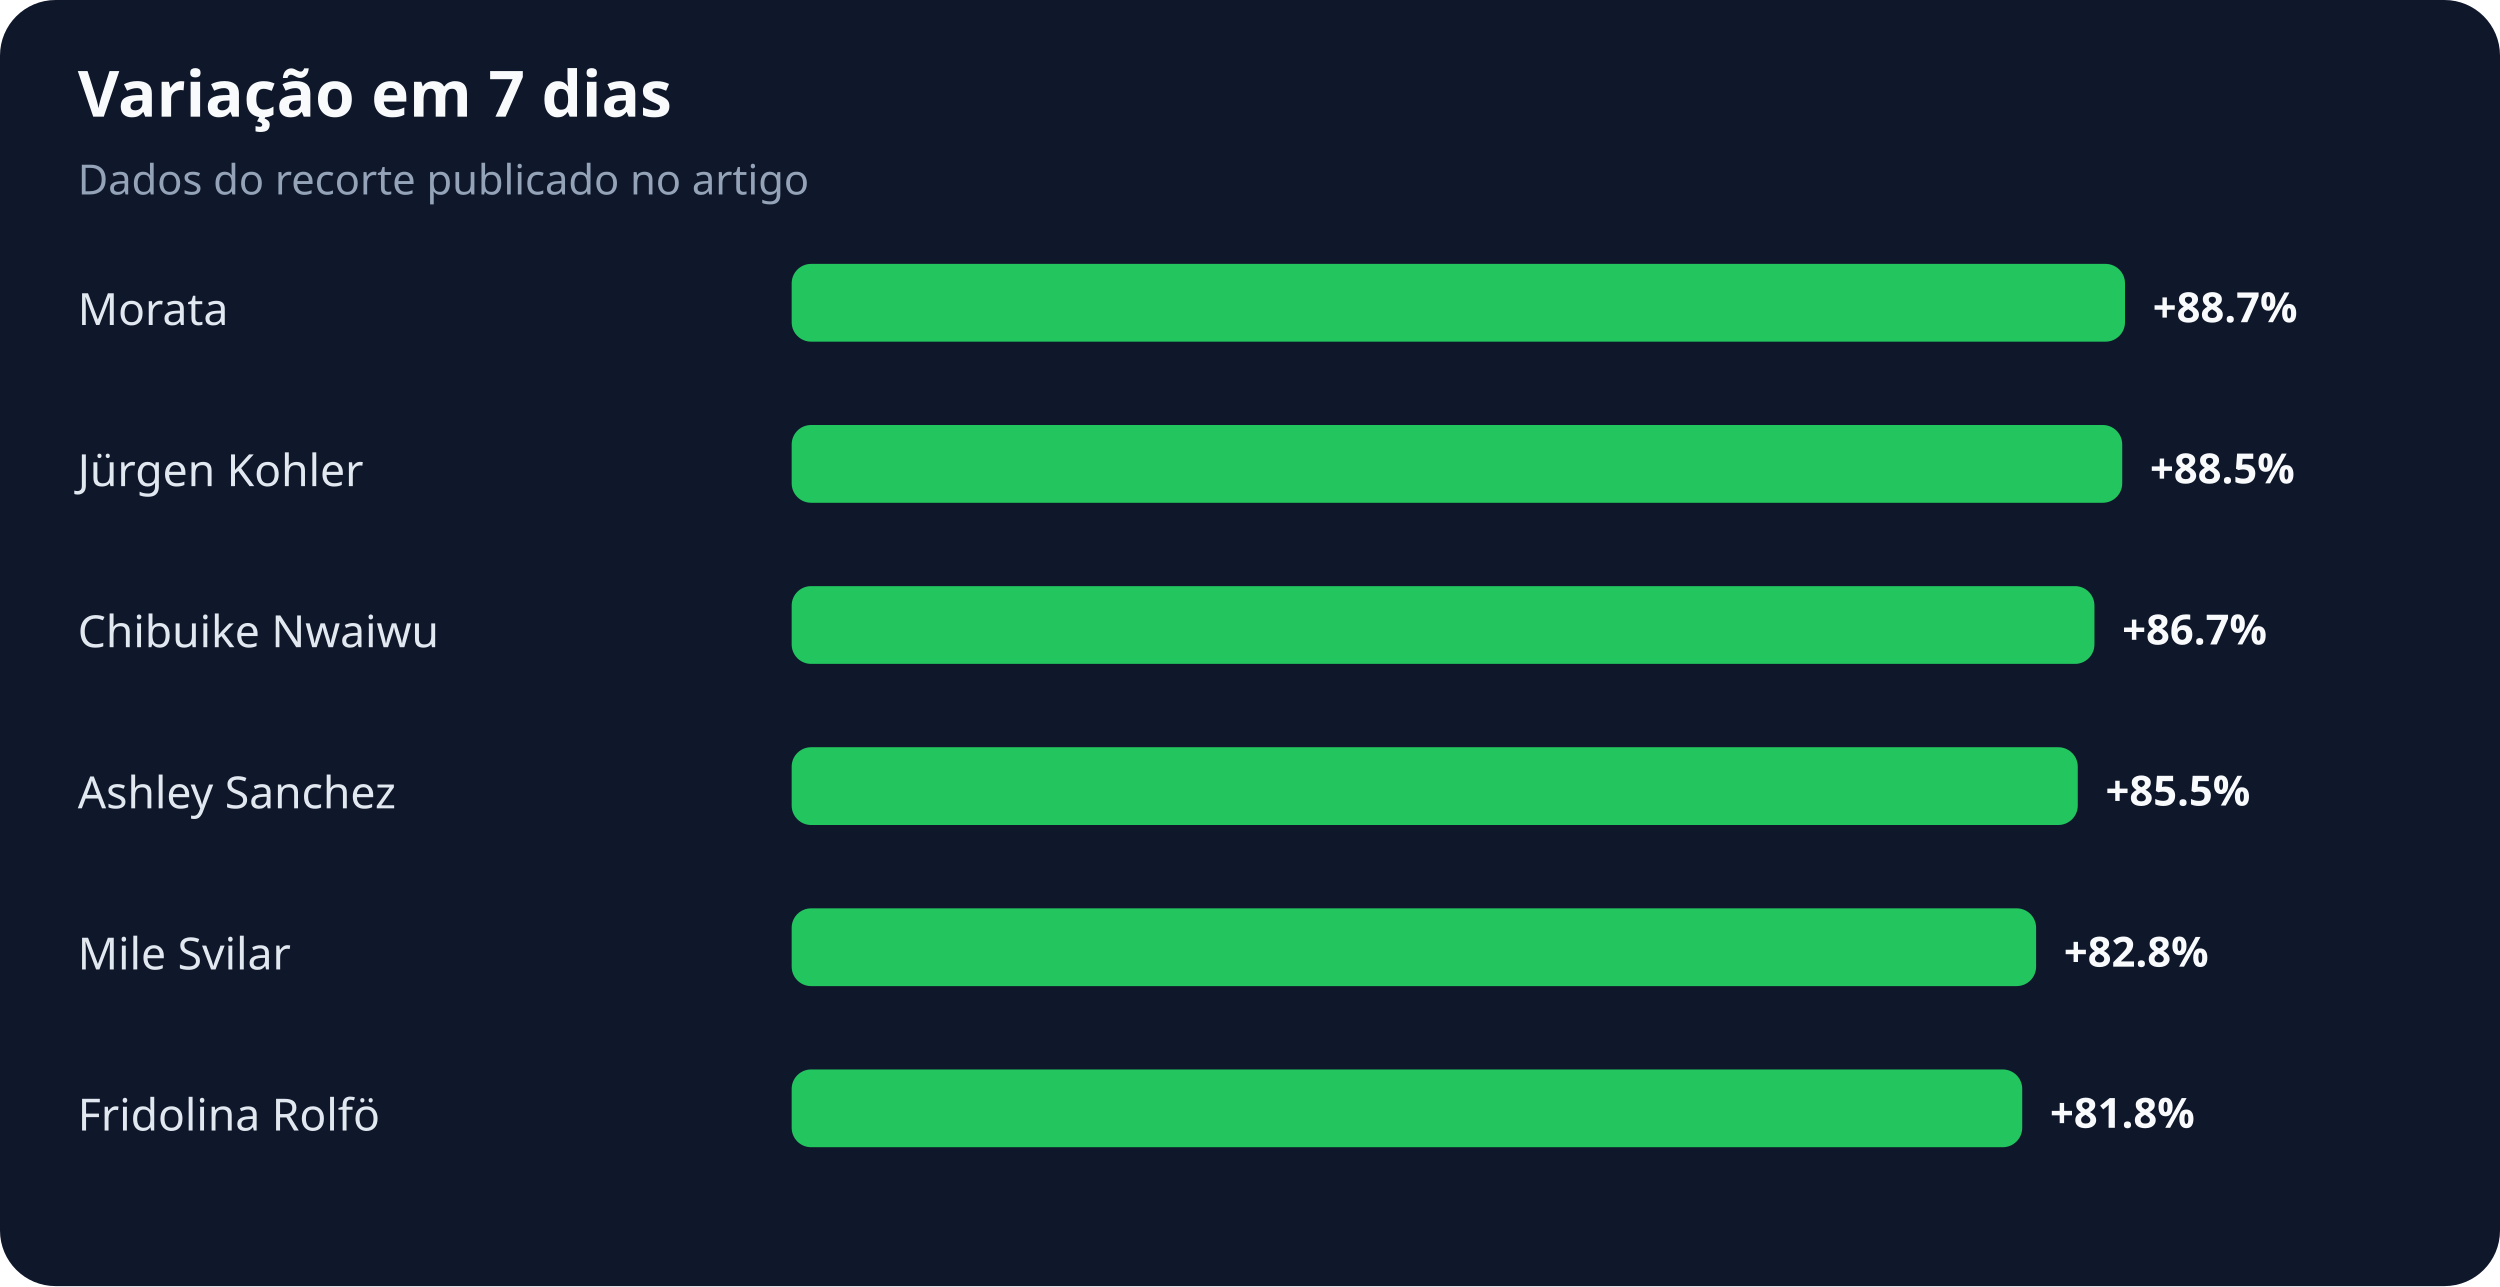
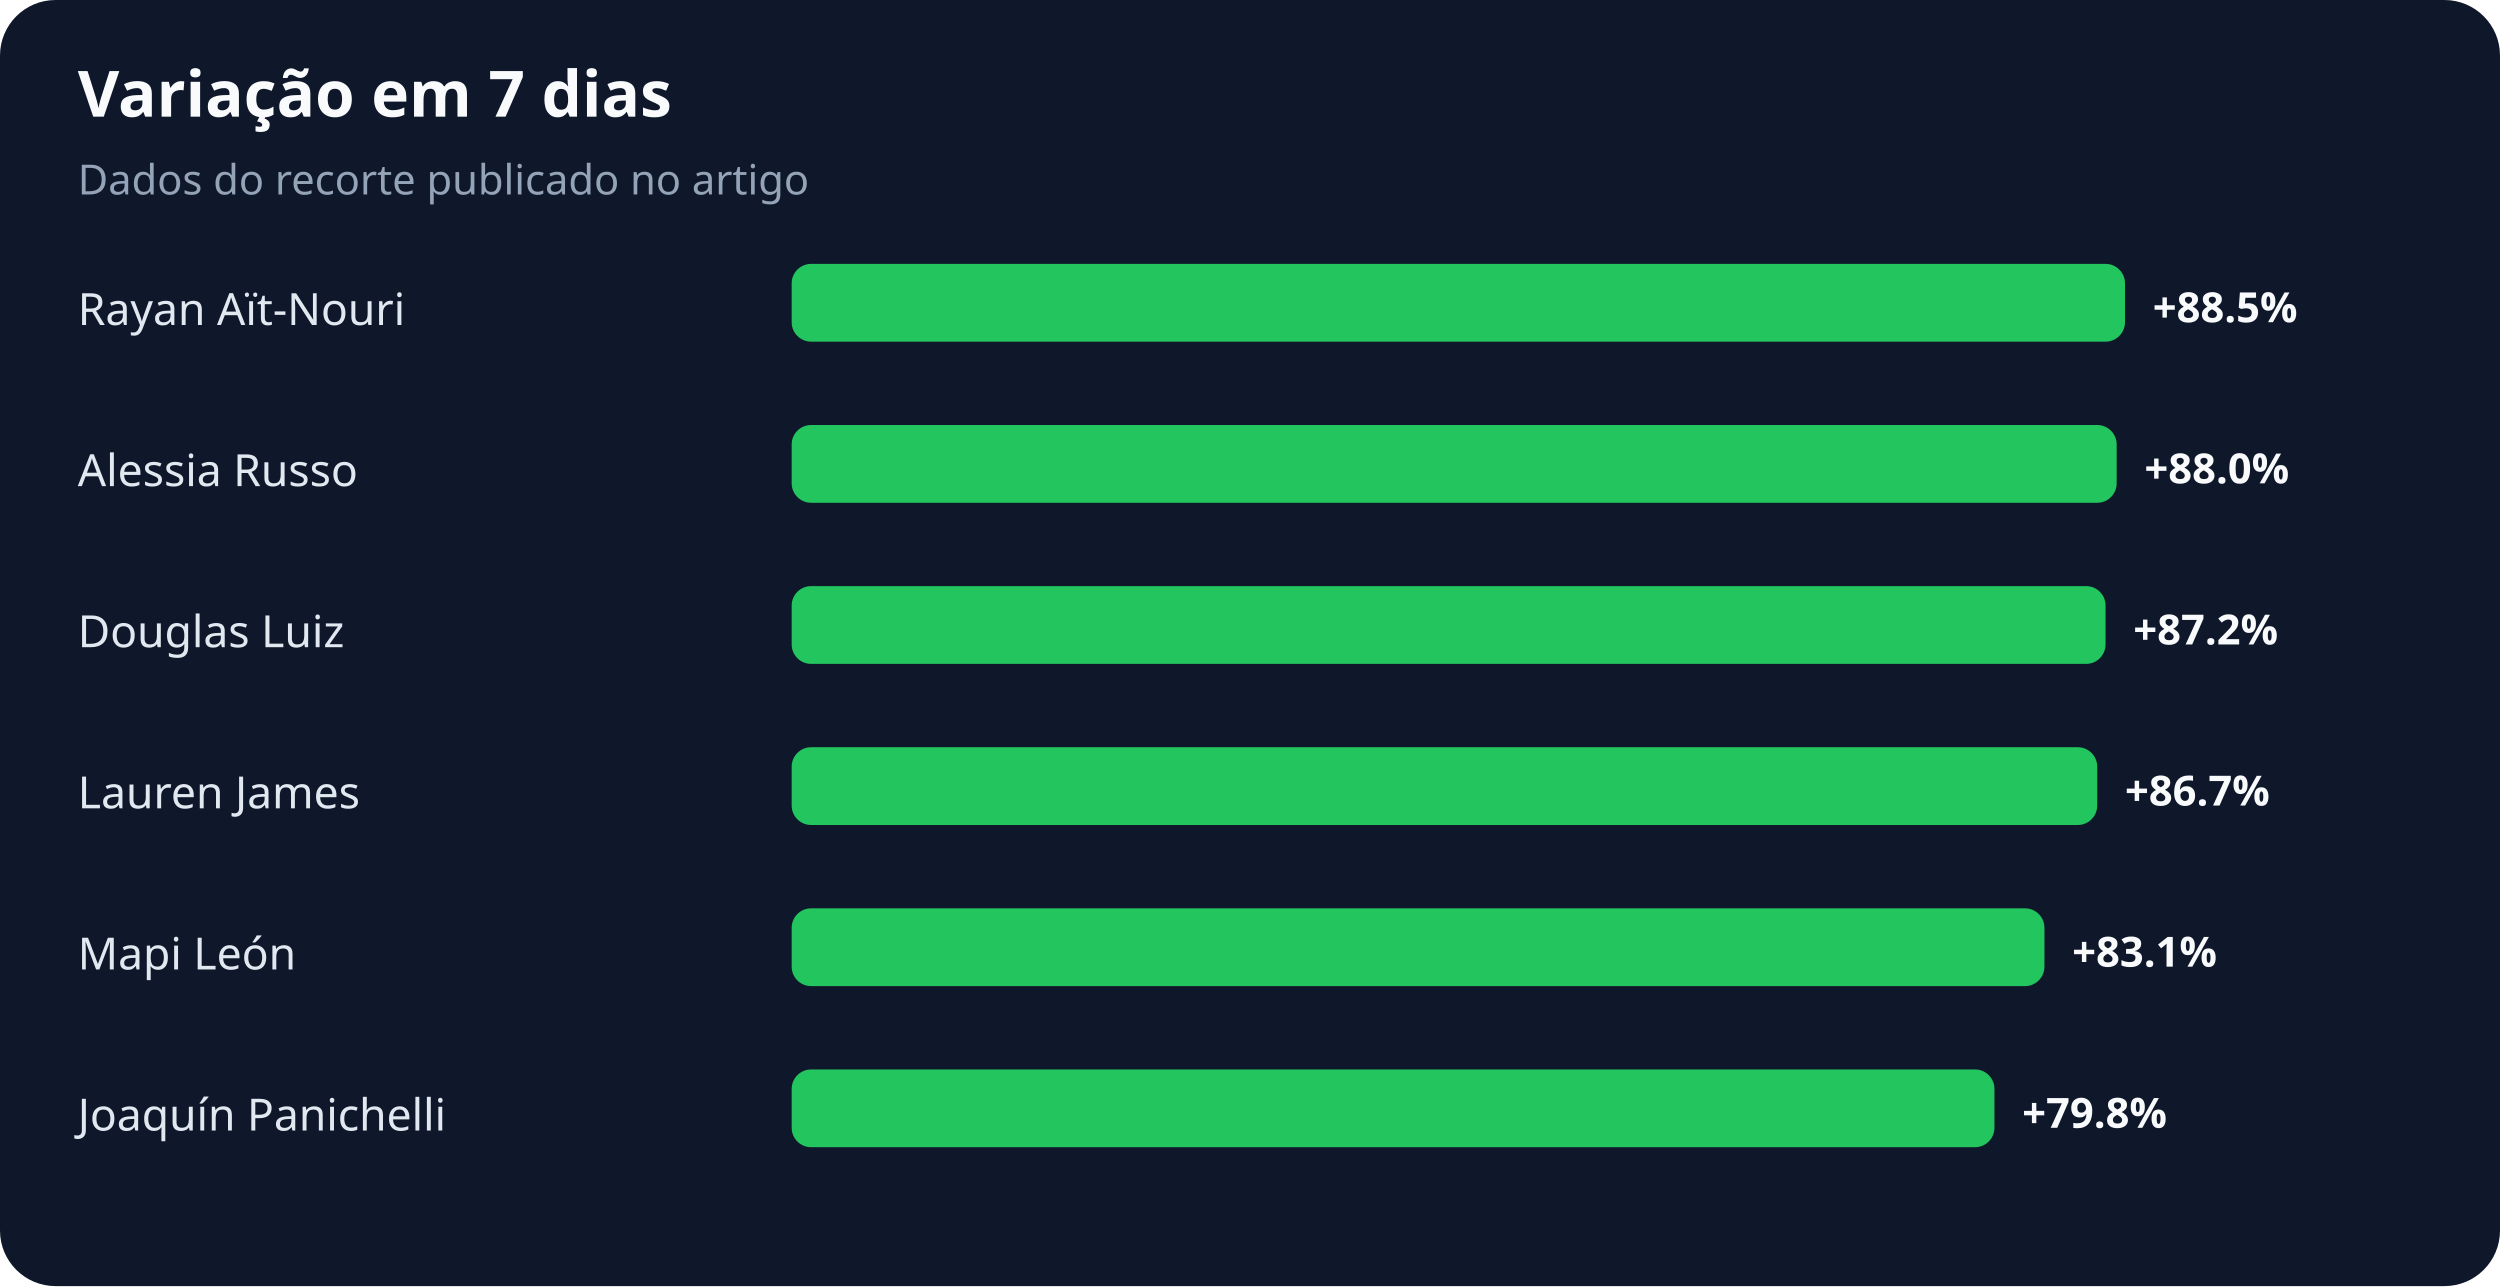
<svg xmlns="http://www.w3.org/2000/svg" width="900" height="463" viewBox="0 0 900 463" role="img" aria-labelledby="title desc">
  <rect width="100%" height="100%" rx="20" fill="#0f172a" />
  <text x="28" y="42" fill="#f8fafc" font-family="system-ui,sans-serif" font-size="23" font-weight="700">Variação em 7 dias</text>
  <text x="28" y="70" fill="#94a3b8" font-family="system-ui,sans-serif" font-size="15">Dados do recorte publicado no artigo</text>
-   <text x="28" y="117" fill="#e2e8f0" font-family="system-ui,sans-serif" font-size="16">Morata</text>
+   <text x="28" y="117" fill="#e2e8f0" font-family="system-ui,sans-serif" font-size="16">Rayan Aït-Nouri</text>
  <rect x="285" y="95" width="480" height="28" rx="7" fill="#22c55e" />
-   <text x="775" y="116" fill="#f8fafc" font-family="system-ui,sans-serif" font-size="15" font-weight="700">+88.7%</text>
-   <text x="28" y="175" fill="#e2e8f0" font-family="system-ui,sans-serif" font-size="16">Jürgen Kohler</text>
-   <rect x="285" y="153" width="479" height="28" rx="7" fill="#22c55e" />
-   <text x="774" y="174" fill="#f8fafc" font-family="system-ui,sans-serif" font-size="15" font-weight="700">+88.5%</text>
-   <text x="28" y="233" fill="#e2e8f0" font-family="system-ui,sans-serif" font-size="16">Chibuike Nwaiwu</text>
-   <rect x="285" y="211" width="469" height="28" rx="7" fill="#22c55e" />
-   <text x="764" y="232" fill="#f8fafc" font-family="system-ui,sans-serif" font-size="15" font-weight="700">+86.7%</text>
-   <text x="28" y="291" fill="#e2e8f0" font-family="system-ui,sans-serif" font-size="16">Ashley Sanchez</text>
-   <rect x="285" y="269" width="463" height="28" rx="7" fill="#22c55e" />
-   <text x="758" y="290" fill="#f8fafc" font-family="system-ui,sans-serif" font-size="15" font-weight="700">+85.5%</text>
-   <text x="28" y="349" fill="#e2e8f0" font-family="system-ui,sans-serif" font-size="16">Mile Svilar</text>
-   <rect x="285" y="327" width="448" height="28" rx="7" fill="#22c55e" />
-   <text x="743" y="348" fill="#f8fafc" font-family="system-ui,sans-serif" font-size="15" font-weight="700">+82.8%</text>
-   <text x="28" y="407" fill="#e2e8f0" font-family="system-ui,sans-serif" font-size="16">Fridolina Rolfö</text>
-   <rect x="285" y="385" width="443" height="28" rx="7" fill="#22c55e" />
-   <text x="738" y="406" fill="#f8fafc" font-family="system-ui,sans-serif" font-size="15" font-weight="700">+81.8%</text>
+   <text x="775" y="116" fill="#f8fafc" font-family="system-ui,sans-serif" font-size="15" font-weight="700">+88.5%</text>
+   <text x="28" y="175" fill="#e2e8f0" font-family="system-ui,sans-serif" font-size="16">Alessia Russo</text>
+   <rect x="285" y="153" width="477" height="28" rx="7" fill="#22c55e" />
+   <text x="772" y="174" fill="#f8fafc" font-family="system-ui,sans-serif" font-size="15" font-weight="700">+88.0%</text>
+   <text x="28" y="233" fill="#e2e8f0" font-family="system-ui,sans-serif" font-size="16">Douglas Luiz</text>
+   <rect x="285" y="211" width="473" height="28" rx="7" fill="#22c55e" />
+   <text x="768" y="232" fill="#f8fafc" font-family="system-ui,sans-serif" font-size="15" font-weight="700">+87.2%</text>
+   <text x="28" y="291" fill="#e2e8f0" font-family="system-ui,sans-serif" font-size="16">Lauren James</text>
+   <rect x="285" y="269" width="470" height="28" rx="7" fill="#22c55e" />
+   <text x="765" y="290" fill="#f8fafc" font-family="system-ui,sans-serif" font-size="15" font-weight="700">+86.7%</text>
+   <text x="28" y="349" fill="#e2e8f0" font-family="system-ui,sans-serif" font-size="16">Mapi León</text>
+   <rect x="285" y="327" width="451" height="28" rx="7" fill="#22c55e" />
+   <text x="746" y="348" fill="#f8fafc" font-family="system-ui,sans-serif" font-size="15" font-weight="700">+83.1%</text>
+   <text x="28" y="407" fill="#e2e8f0" font-family="system-ui,sans-serif" font-size="16">Joaquín Panichelli</text>
+   <rect x="285" y="385" width="433" height="28" rx="7" fill="#22c55e" />
+   <text x="728" y="406" fill="#f8fafc" font-family="system-ui,sans-serif" font-size="15" font-weight="700">+79.8%</text>
</svg>
